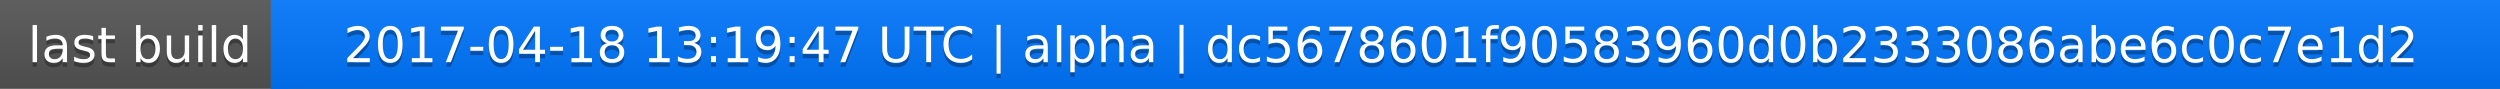
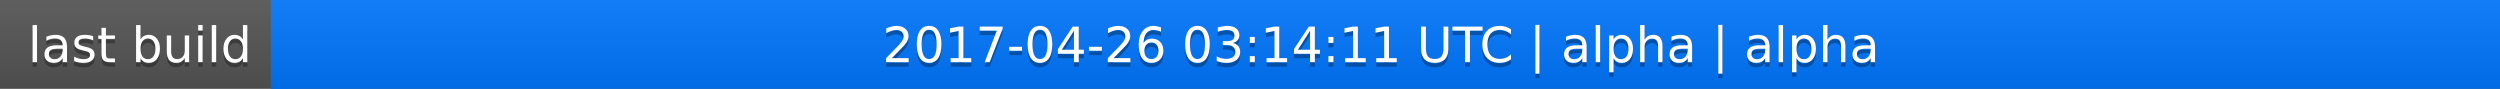
<svg xmlns="http://www.w3.org/2000/svg" width="563" height="20">
  <linearGradient id="a" x2="0" y2="100%">
    <stop offset="0" stop-color="#bbb" stop-opacity=".1" />
    <stop offset="1" stop-opacity=".1" />
  </linearGradient>
  <rect rx="0" width="563" height="20" fill="#555" />
  <rect rx="0" x="61" width="502" height="20" fill="#07f" />
  <path fill="#07f" d="M61 0h4v20h-4z" />
  <rect rx="0" width="563" height="20" fill="url(#a)" />
  <g fill="#fff" text-anchor="middle" font-family="DejaVu Sans,Verdana,Geneva,sans-serif" font-size="11">
    <text x="31.5" y="15" fill="#010101" fill-opacity=".3">last build</text>
    <text x="31.5" y="14">last build</text>
-     <text x="311" y="15" fill="#010101" fill-opacity=".3">2017-04-18 13:19:47 UTC | alpha | dc5678601f90583960d0b2333086abe6c0c7e1d2</text>
-     <text x="311" y="14">2017-04-18 13:19:47 UTC | alpha | dc5678601f90583960d0b2333086abe6c0c7e1d2</text>
+     <text x="311" y="15" fill="#010101" fill-opacity=".3">2017-04-26 03:14:11 UTC | alpha | alpha</text>
+     <text x="311" y="14">2017-04-26 03:14:11 UTC | alpha | alpha</text>
  </g>
</svg>
